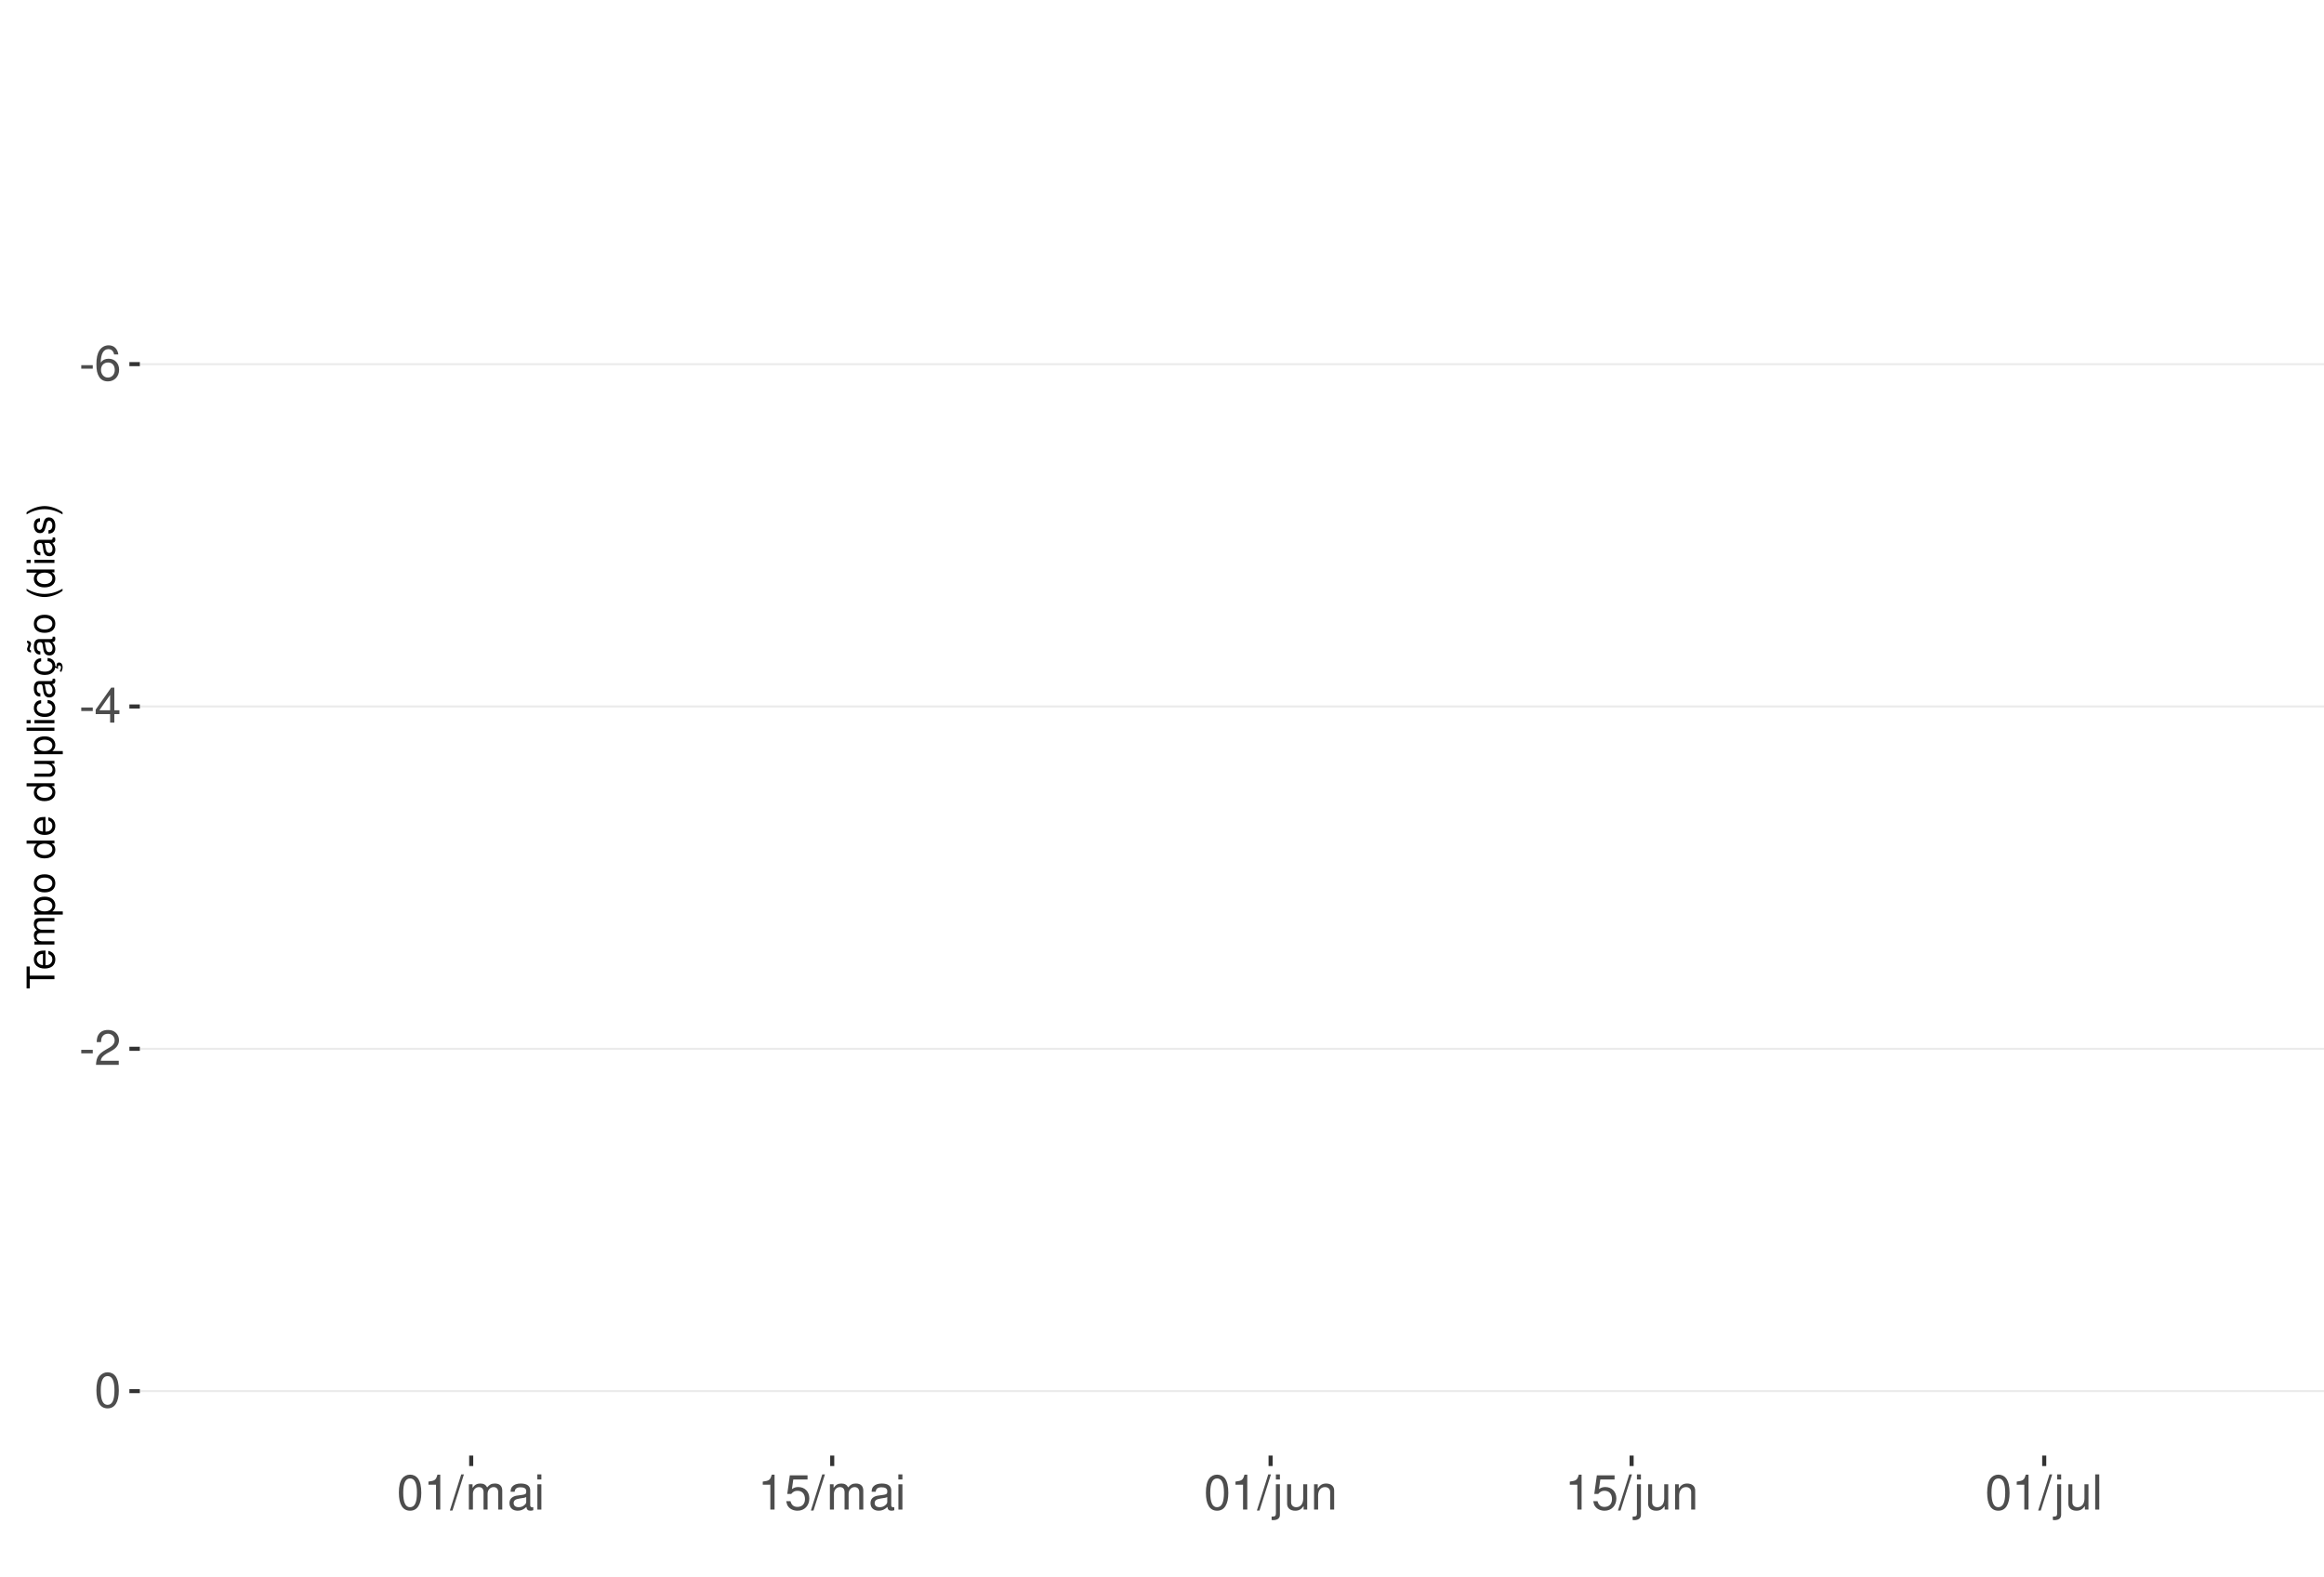
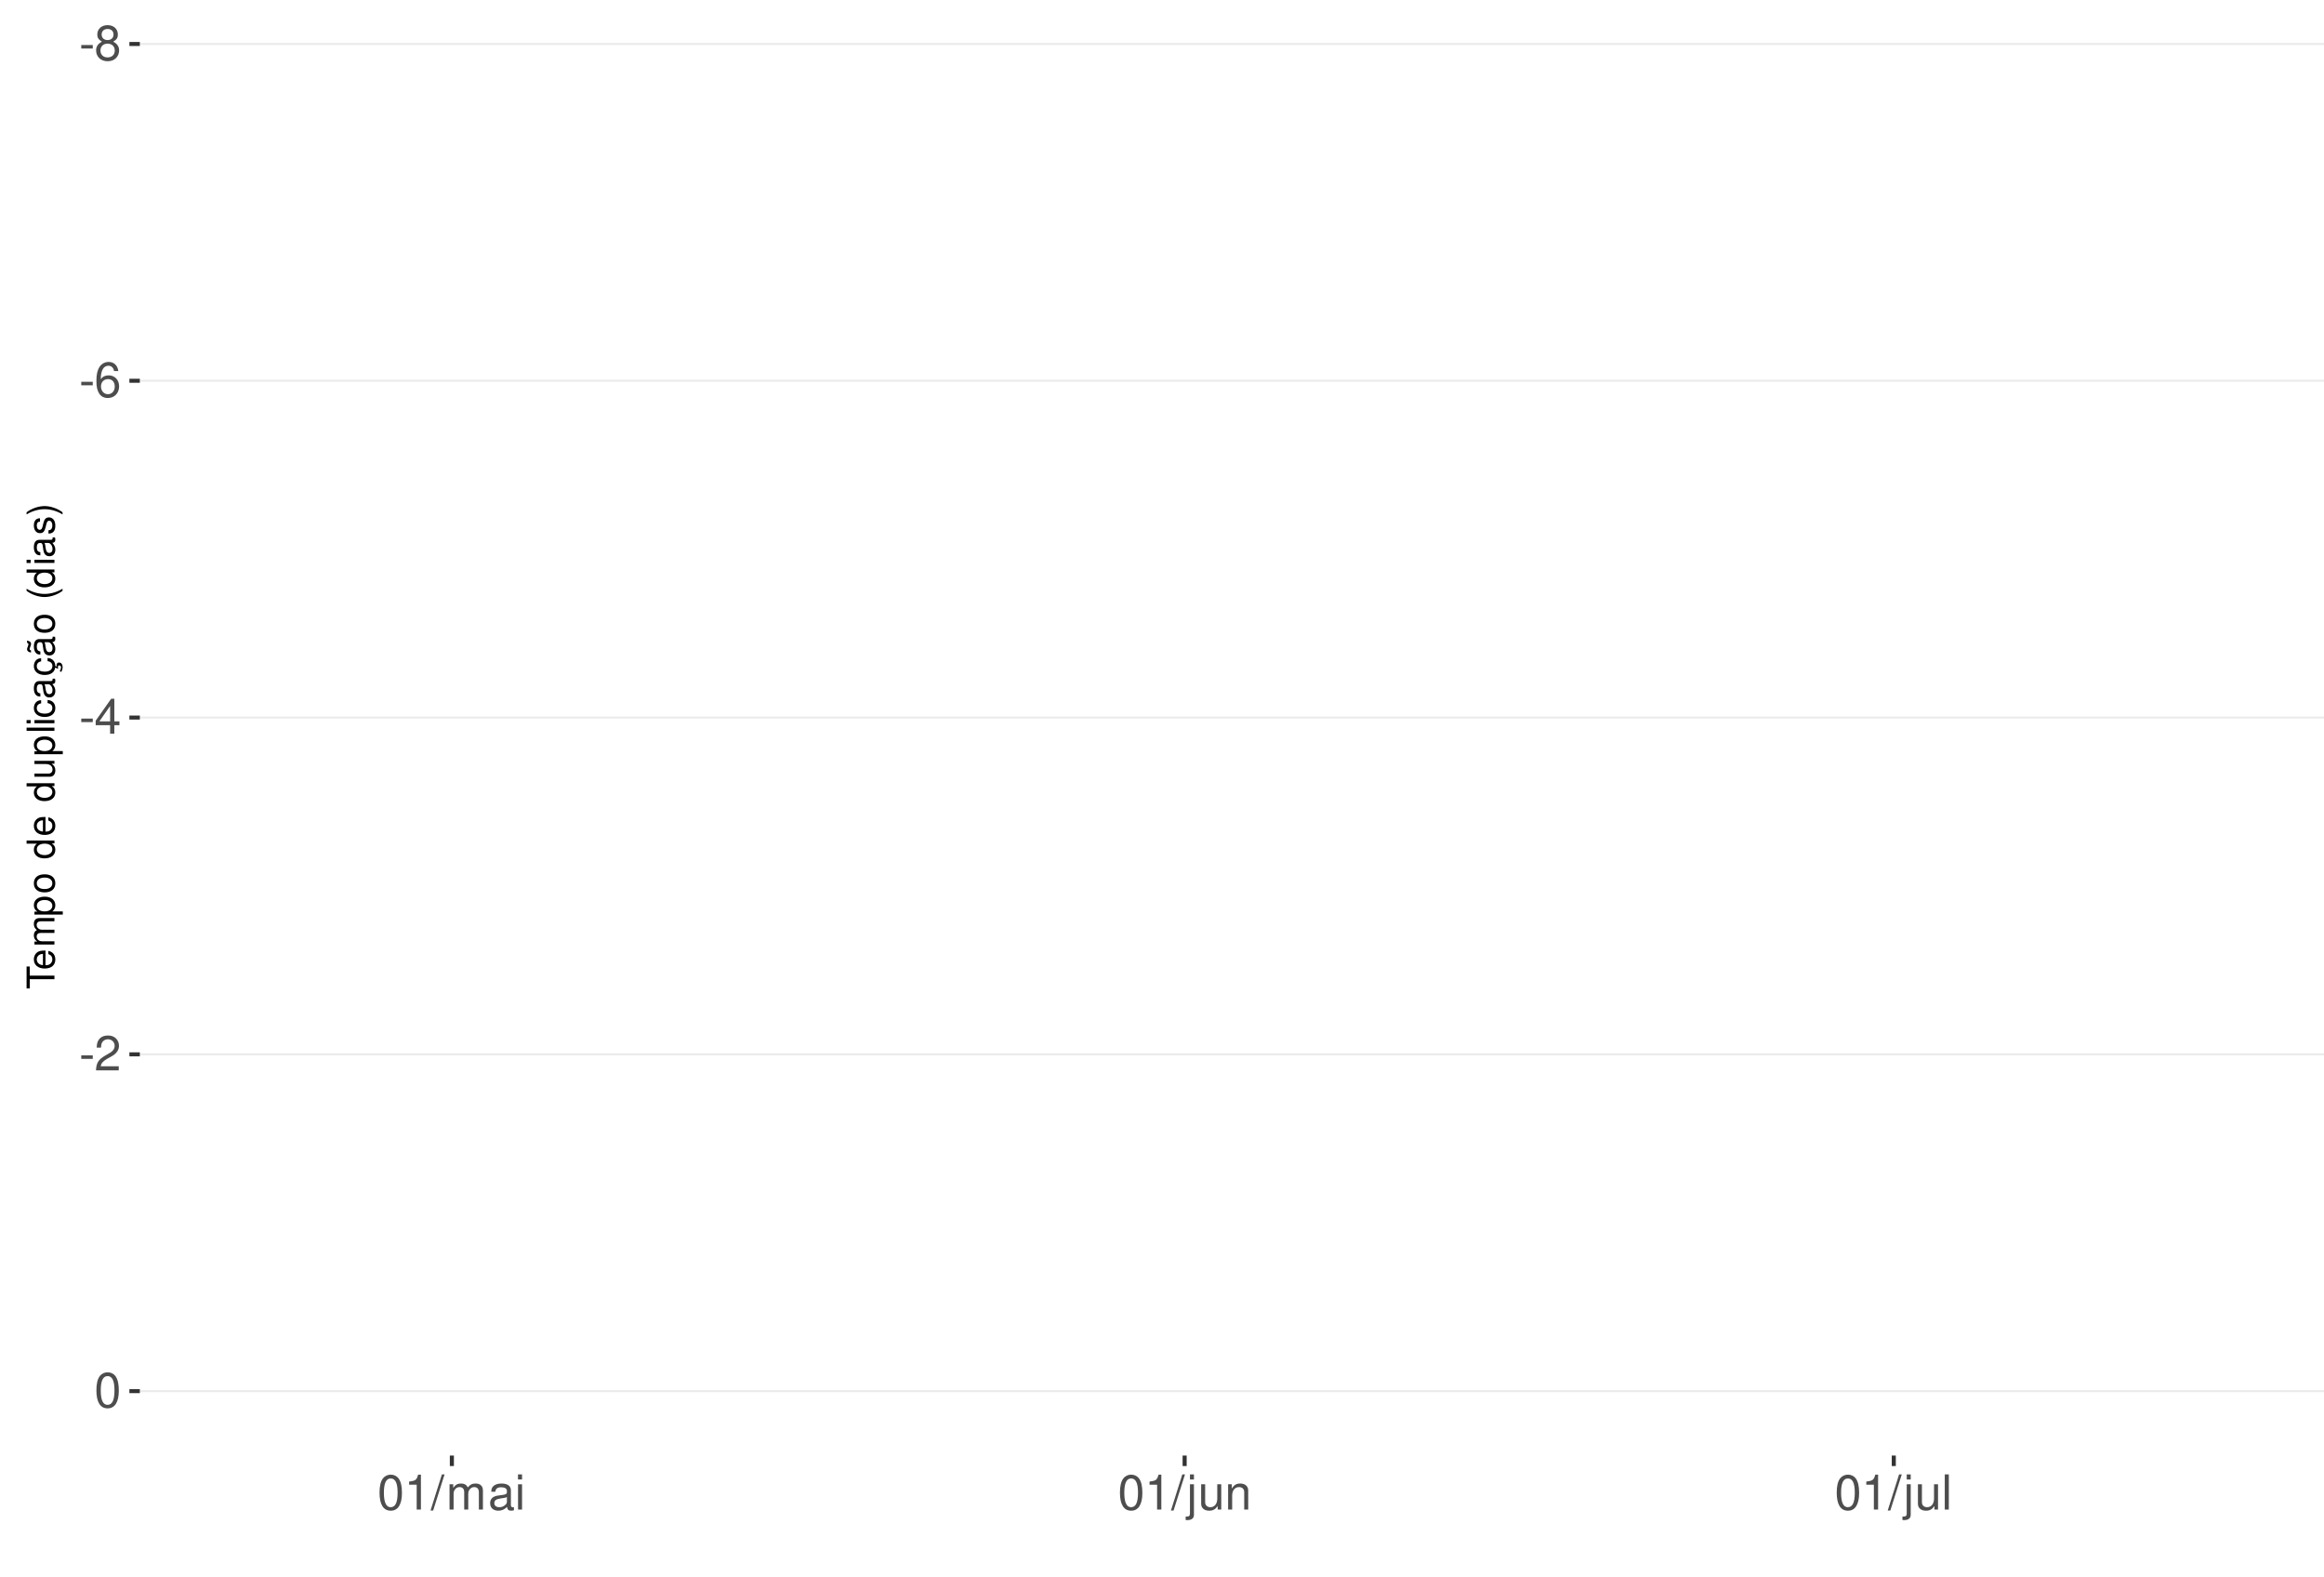
<svg xmlns="http://www.w3.org/2000/svg" xmlns:xlink="http://www.w3.org/1999/xlink" width="609pt" height="413pt" viewBox="0 0 609 413" version="1.1">
  <defs>
    <g>
      <symbol overflow="visible" id="glyph0-0">
        <path style="stroke:none;" d="" />
      </symbol>
      <symbol overflow="visible" id="glyph0-1">
        <path style="stroke:none;" d="M 3.594 -3.953 L 0.578 -3.953 L 0.578 -3.031 L 3.594 -3.031 Z M 3.594 -3.953 " />
      </symbol>
      <symbol overflow="visible" id="glyph0-2">
+         <path style="stroke:none;" d="M 4.953 -4.828 C 5.891 -5.391 6.172 -5.844 6.172 -6.703 C 6.172 -8.156 5.078 -9.156 3.484 -9.156 C 1.891 -9.156 0.781 -8.156 0.781 -6.719 C 0.781 -5.844 1.078 -5.406 2 -4.828 C 0.969 -4.297 0.469 -3.562 0.469 -2.547 C 0.469 -0.875 1.703 0.297 3.484 0.297 C 5.25 0.297 6.5 -0.875 6.5 -2.547 C 6.5 -3.562 5.984 -4.297 4.953 -4.828 Z M 3.484 -8.156 C 4.422 -8.156 5.031 -7.594 5.031 -6.688 C 5.031 -5.828 4.422 -5.25 3.484 -5.25 C 2.531 -5.25 1.922 -5.828 1.922 -6.703 C 1.922 -7.594 2.531 -8.156 3.484 -8.156 Z M 3.484 -4.312 C 4.594 -4.312 5.359 -3.578 5.359 -2.516 C 5.359 -1.422 4.609 -0.703 3.453 -0.703 C 2.359 -0.703 1.609 -1.438 1.609 -2.5 C 1.609 -3.594 2.359 -4.312 3.484 -4.312 Z M 3.484 -4.312 " />
+       </symbol>
+       <symbol overflow="visible" id="glyph0-3">
        <path style="stroke:none;" d="M 6.297 -6.766 C 6.094 -8.266 5.125 -9.156 3.766 -9.156 C 2.766 -9.156 1.891 -8.672 1.359 -7.844 C 0.781 -6.953 0.547 -5.828 0.547 -4.172 C 0.547 -2.625 0.766 -1.656 1.297 -0.844 C 1.781 -0.094 2.562 0.297 3.562 0.297 C 5.266 0.297 6.5 -0.984 6.5 -2.766 C 6.5 -4.453 5.359 -5.641 3.75 -5.641 C 2.859 -5.641 2.172 -5.312 1.688 -4.641 C 1.703 -6.906 2.406 -8.156 3.688 -8.156 C 4.469 -8.156 5.016 -7.656 5.188 -6.766 Z M 3.609 -4.656 C 4.688 -4.656 5.359 -3.891 5.359 -2.688 C 5.359 -1.531 4.594 -0.703 3.562 -0.703 C 2.531 -0.703 1.75 -1.562 1.75 -2.734 C 1.75 -3.875 2.5 -4.656 3.609 -4.656 Z M 3.609 -4.656 " />
      </symbol>
-       <symbol overflow="visible" id="glyph0-3">
+       <symbol overflow="visible" id="glyph0-4">
        <path style="stroke:none;" d="M 4.141 -2.219 L 4.141 0 L 5.25 0 L 5.25 -2.219 L 6.578 -2.219 L 6.578 -3.219 L 5.25 -3.219 L 5.25 -9.156 L 4.422 -9.156 L 0.359 -3.391 L 0.359 -2.219 Z M 4.141 -3.219 L 1.328 -3.219 L 4.141 -7.25 Z M 4.141 -3.219 " />
      </symbol>
-       <symbol overflow="visible" id="glyph0-4">
+       <symbol overflow="visible" id="glyph0-5">
        <path style="stroke:none;" d="M 6.406 -1.094 L 1.688 -1.094 C 1.797 -1.859 2.203 -2.344 3.297 -3.016 L 4.562 -3.719 C 5.828 -4.422 6.469 -5.359 6.469 -6.484 C 6.469 -7.234 6.156 -7.953 5.625 -8.438 C 5.094 -8.922 4.438 -9.156 3.594 -9.156 C 2.453 -9.156 1.609 -8.75 1.109 -7.953 C 0.797 -7.484 0.656 -6.906 0.625 -5.984 L 1.75 -5.984 C 1.781 -6.609 1.859 -6.969 2.016 -7.281 C 2.297 -7.828 2.891 -8.172 3.562 -8.172 C 4.562 -8.172 5.328 -7.438 5.328 -6.453 C 5.328 -5.719 4.906 -5.094 4.109 -4.625 L 2.953 -3.953 C 1.078 -2.875 0.531 -2.016 0.438 -0.016 L 6.406 -0.016 Z M 6.406 -1.094 " />
      </symbol>
-       <symbol overflow="visible" id="glyph0-5">
+       <symbol overflow="visible" id="glyph0-6">
        <path style="stroke:none;" d="M 3.484 -9.156 C 2.641 -9.156 1.891 -8.766 1.422 -8.156 C 0.828 -7.344 0.547 -6.125 0.547 -4.422 C 0.547 -1.344 1.562 0.297 3.484 0.297 C 5.375 0.297 6.422 -1.344 6.422 -4.359 C 6.422 -6.125 6.141 -7.312 5.547 -8.156 C 5.078 -8.781 4.328 -9.156 3.484 -9.156 Z M 3.484 -8.156 C 4.688 -8.156 5.281 -6.938 5.281 -4.453 C 5.281 -1.844 4.703 -0.625 3.453 -0.625 C 2.281 -0.625 1.688 -1.891 1.688 -4.422 C 1.688 -6.938 2.281 -8.156 3.484 -8.156 Z M 3.484 -8.156 " />
      </symbol>
-       <symbol overflow="visible" id="glyph0-6">
+       <symbol overflow="visible" id="glyph0-7">
        <path style="stroke:none;" d="M 3.281 -6.516 L 3.281 0 L 4.391 0 L 4.391 -9.156 L 3.656 -9.156 C 3.266 -7.75 3.016 -7.562 1.297 -7.328 L 1.297 -6.516 Z M 3.281 -6.516 " />
      </symbol>
-       <symbol overflow="visible" id="glyph0-7">
+       <symbol overflow="visible" id="glyph0-8">
        <path style="stroke:none;" d="M 2.891 -9.219 L -0.094 0.25 L 0.594 0.25 L 3.594 -9.219 Z M 2.891 -9.219 " />
      </symbol>
-       <symbol overflow="visible" id="glyph0-8">
+       <symbol overflow="visible" id="glyph0-9">
        <path style="stroke:none;" d="M 0.891 -6.625 L 0.891 0 L 1.953 0 L 1.953 -4.156 C 1.953 -5.125 2.641 -5.891 3.5 -5.891 C 4.297 -5.891 4.734 -5.422 4.734 -4.562 L 4.734 0 L 5.797 0 L 5.797 -4.156 C 5.797 -5.125 6.5 -5.891 7.359 -5.891 C 8.125 -5.891 8.578 -5.406 8.578 -4.562 L 8.578 0 L 9.641 0 L 9.641 -4.969 C 9.641 -6.156 8.953 -6.828 7.719 -6.828 C 6.828 -6.828 6.297 -6.562 5.688 -5.812 C 5.297 -6.516 4.766 -6.828 3.891 -6.828 C 3.016 -6.828 2.422 -6.5 1.859 -5.688 L 1.859 -6.625 Z M 0.891 -6.625 " />
      </symbol>
-       <symbol overflow="visible" id="glyph0-9">
+       <symbol overflow="visible" id="glyph0-10">
        <path style="stroke:none;" d="M 6.766 -0.625 C 6.656 -0.594 6.609 -0.594 6.547 -0.594 C 6.172 -0.594 5.969 -0.781 5.969 -1.109 L 5.969 -5.016 C 5.969 -6.188 5.109 -6.828 3.484 -6.828 C 2.5 -6.828 1.734 -6.547 1.281 -6.047 C 0.969 -5.703 0.844 -5.328 0.828 -4.672 L 1.891 -4.672 C 1.969 -5.484 2.453 -5.844 3.438 -5.844 C 4.406 -5.844 4.922 -5.5 4.922 -4.859 L 4.922 -4.578 C 4.906 -4.125 4.688 -3.969 3.828 -3.844 C 2.328 -3.656 2.094 -3.609 1.703 -3.438 C 0.922 -3.109 0.531 -2.531 0.531 -1.672 C 0.531 -0.469 1.359 0.297 2.703 0.297 C 3.547 0.297 4.219 0 4.969 -0.688 C 5.031 0 5.359 0.297 6.047 0.297 C 6.281 0.297 6.422 0.266 6.766 0.172 Z M 4.922 -2.094 C 4.922 -1.734 4.828 -1.516 4.5 -1.234 C 4.078 -0.828 3.562 -0.625 2.938 -0.625 C 2.109 -0.625 1.625 -1.031 1.625 -1.703 C 1.625 -2.391 2.094 -2.75 3.234 -2.906 C 4.359 -3.062 4.562 -3.109 4.922 -3.281 Z M 4.922 -2.094 " />
      </symbol>
-       <symbol overflow="visible" id="glyph0-10">
+       <symbol overflow="visible" id="glyph0-11">
        <path style="stroke:none;" d="M 1.891 -6.625 L 0.844 -6.625 L 0.844 0 L 1.891 0 Z M 1.891 -9.219 L 0.828 -9.219 L 0.828 -7.891 L 1.891 -7.891 Z M 1.891 -9.219 " />
-       </symbol>
-       <symbol overflow="visible" id="glyph0-11">
-         <path style="stroke:none;" d="M 6.031 -8.969 L 1.391 -8.969 L 0.719 -4.094 L 1.75 -4.094 C 2.266 -4.703 2.703 -4.922 3.406 -4.922 C 4.609 -4.922 5.359 -4.094 5.359 -2.766 C 5.359 -1.484 4.609 -0.703 3.391 -0.703 C 2.422 -0.703 1.828 -1.188 1.562 -2.203 L 0.438 -2.203 C 0.594 -1.469 0.719 -1.109 0.984 -0.781 C 1.5 -0.094 2.406 0.297 3.422 0.297 C 5.234 0.297 6.5 -1.031 6.5 -2.922 C 6.5 -4.703 5.312 -5.906 3.594 -5.906 C 2.969 -5.906 2.453 -5.75 1.938 -5.359 L 2.297 -7.875 L 6.031 -7.875 Z M 6.031 -8.969 " />
      </symbol>
      <symbol overflow="visible" id="glyph0-12">
        <path style="stroke:none;" d="M 0.891 -6.625 L 0.891 0.969 C 0.891 1.625 0.688 1.828 0.031 1.828 C -0.047 1.828 -0.094 1.828 -0.234 1.828 L -0.234 2.719 C -0.094 2.75 -0.031 2.766 0.125 2.766 C 1.312 2.766 1.938 2.297 1.938 1.375 L 1.938 -6.625 Z M 1.938 -9.219 L 0.891 -9.219 L 0.891 -7.891 L 1.938 -7.891 Z M 1.938 -9.219 " />
      </symbol>
      <symbol overflow="visible" id="glyph0-13">
        <path style="stroke:none;" d="M 6.094 0 L 6.094 -6.625 L 5.047 -6.625 L 5.047 -2.875 C 5.047 -1.516 4.344 -0.625 3.234 -0.625 C 2.406 -0.625 1.875 -1.141 1.875 -1.938 L 1.875 -6.625 L 0.828 -6.625 L 0.828 -1.516 C 0.828 -0.422 1.641 0.297 2.938 0.297 C 3.906 0.297 4.531 -0.047 5.156 -0.922 L 5.156 0 Z M 6.094 0 " />
      </symbol>
      <symbol overflow="visible" id="glyph0-14">
        <path style="stroke:none;" d="M 0.891 -6.625 L 0.891 0 L 1.953 0 L 1.953 -3.656 C 1.953 -5.016 2.656 -5.891 3.75 -5.891 C 4.578 -5.891 5.109 -5.391 5.109 -4.594 L 5.109 0 L 6.156 0 L 6.156 -5.016 C 6.156 -6.109 5.344 -6.828 4.062 -6.828 C 3.078 -6.828 2.438 -6.438 1.859 -5.516 L 1.859 -6.625 Z M 0.891 -6.625 " />
      </symbol>
      <symbol overflow="visible" id="glyph0-15">
        <path style="stroke:none;" d="M 1.922 -9.219 L 0.859 -9.219 L 0.859 0 L 1.922 0 Z M 1.922 -9.219 " />
      </symbol>
      <symbol overflow="visible" id="glyph1-0">
        <path style="stroke:none;" d="" />
      </symbol>
      <symbol overflow="visible" id="glyph1-1">
        <path style="stroke:none;" d="M -6.469 -3.547 L -6.469 -5.938 L -7.297 -5.938 L -7.297 -0.203 L -6.469 -0.203 L -6.469 -2.609 L 0 -2.609 L 0 -3.547 Z M -6.469 -3.547 " />
      </symbol>
      <symbol overflow="visible" id="glyph1-2">
        <path style="stroke:none;" d="M -2.344 -5.125 C -3.141 -5.125 -3.625 -5.062 -4.016 -4.922 C -4.875 -4.578 -5.391 -3.781 -5.391 -2.797 C -5.391 -1.344 -4.281 -0.406 -2.547 -0.406 C -0.812 -0.406 0.234 -1.297 0.234 -2.781 C 0.234 -3.984 -0.453 -4.812 -1.594 -5.016 L -1.594 -4.188 C -0.906 -3.953 -0.547 -3.484 -0.547 -2.812 C -0.547 -2.281 -0.781 -1.828 -1.219 -1.547 C -1.516 -1.344 -1.812 -1.281 -2.344 -1.266 Z M -3.016 -1.297 C -3.984 -1.359 -4.625 -1.953 -4.625 -2.797 C -4.625 -3.641 -3.953 -4.234 -3.016 -4.234 Z M -3.016 -1.297 " />
      </symbol>
      <symbol overflow="visible" id="glyph1-3">
        <path style="stroke:none;" d="M -5.234 -0.703 L 0 -0.703 L 0 -1.547 L -3.297 -1.547 C -4.047 -1.547 -4.656 -2.094 -4.656 -2.766 C -4.656 -3.391 -4.281 -3.734 -3.609 -3.734 L 0 -3.734 L 0 -4.578 L -3.297 -4.578 C -4.047 -4.578 -4.656 -5.125 -4.656 -5.812 C -4.656 -6.422 -4.266 -6.781 -3.609 -6.781 L 0 -6.781 L 0 -7.625 L -3.938 -7.625 C -4.875 -7.625 -5.391 -7.078 -5.391 -6.094 C -5.391 -5.406 -5.188 -4.984 -4.594 -4.484 C -5.156 -4.188 -5.391 -3.766 -5.391 -3.078 C -5.391 -2.375 -5.125 -1.906 -4.5 -1.469 L -5.234 -1.469 Z M -5.234 -0.703 " />
      </symbol>
      <symbol overflow="visible" id="glyph1-4">
        <path style="stroke:none;" d="M 2.188 -0.547 L 2.188 -1.375 L -0.547 -1.375 C -0.016 -1.812 0.234 -2.312 0.234 -2.984 C 0.234 -4.344 -0.859 -5.234 -2.531 -5.234 C -4.297 -5.234 -5.391 -4.375 -5.391 -2.984 C -5.391 -2.266 -5.062 -1.703 -4.453 -1.312 L -5.234 -1.312 L -5.234 -0.547 Z M -4.609 -2.844 C -4.609 -3.766 -3.797 -4.359 -2.547 -4.359 C -1.359 -4.359 -0.547 -3.75 -0.547 -2.844 C -0.547 -1.953 -1.344 -1.375 -2.578 -1.375 C -3.812 -1.375 -4.609 -1.953 -4.609 -2.844 Z M -4.609 -2.844 " />
      </symbol>
      <symbol overflow="visible" id="glyph1-5">
        <path style="stroke:none;" d="M -5.391 -2.719 C -5.391 -1.234 -4.344 -0.359 -2.578 -0.359 C -0.812 -0.359 0.234 -1.234 0.234 -2.734 C 0.234 -4.203 -0.812 -5.094 -2.547 -5.094 C -4.359 -5.094 -5.391 -4.234 -5.391 -2.719 Z M -4.625 -2.734 C -4.625 -3.672 -3.844 -4.234 -2.547 -4.234 C -1.312 -4.234 -0.547 -3.656 -0.547 -2.734 C -0.547 -1.797 -1.312 -1.234 -2.578 -1.234 C -3.844 -1.234 -4.625 -1.797 -4.625 -2.734 Z M -4.625 -2.734 " />
      </symbol>
      <symbol overflow="visible" id="glyph1-6">
        <path style="stroke:none;" d="" />
      </symbol>
      <symbol overflow="visible" id="glyph1-7">
        <path style="stroke:none;" d="M -7.297 -4.953 L -7.297 -4.125 L -4.578 -4.125 C -5.109 -3.766 -5.391 -3.203 -5.391 -2.516 C -5.391 -1.156 -4.297 -0.266 -2.625 -0.266 C -0.859 -0.266 0.234 -1.125 0.234 -2.547 C 0.234 -3.266 -0.047 -3.766 -0.688 -4.203 L 0 -4.203 L 0 -4.953 Z M -4.609 -2.656 C -4.609 -3.547 -3.812 -4.125 -2.562 -4.125 C -1.344 -4.125 -0.547 -3.547 -0.547 -2.656 C -0.547 -1.734 -1.359 -1.125 -2.578 -1.125 C -3.797 -1.125 -4.609 -1.734 -4.609 -2.656 Z M -4.609 -2.656 " />
      </symbol>
      <symbol overflow="visible" id="glyph1-8">
        <path style="stroke:none;" d="M 0 -4.812 L -5.234 -4.812 L -5.234 -3.984 L -2.266 -3.984 C -1.203 -3.984 -0.5 -3.438 -0.5 -2.562 C -0.5 -1.906 -0.906 -1.484 -1.531 -1.484 L -5.234 -1.484 L -5.234 -0.656 L -1.203 -0.656 C -0.328 -0.656 0.234 -1.297 0.234 -2.312 C 0.234 -3.094 -0.047 -3.578 -0.734 -4.062 L 0 -4.062 Z M 0 -4.812 " />
      </symbol>
      <symbol overflow="visible" id="glyph1-9">
        <path style="stroke:none;" d="M -7.297 -1.516 L -7.297 -0.688 L 0 -0.688 L 0 -1.516 Z M -7.297 -1.516 " />
      </symbol>
      <symbol overflow="visible" id="glyph1-10">
        <path style="stroke:none;" d="M -5.234 -1.5 L -5.234 -0.672 L 0 -0.672 L 0 -1.5 Z M -7.297 -1.5 L -7.297 -0.656 L -6.234 -0.656 L -6.234 -1.5 Z M -7.297 -1.5 " />
      </symbol>
      <symbol overflow="visible" id="glyph1-11">
        <path style="stroke:none;" d="M -3.484 -4.703 C -3.984 -4.672 -4.312 -4.562 -4.609 -4.359 C -5.094 -4 -5.391 -3.375 -5.391 -2.641 C -5.391 -1.219 -4.266 -0.312 -2.531 -0.312 C -0.844 -0.312 0.234 -1.203 0.234 -2.625 C 0.234 -3.875 -0.516 -4.672 -1.797 -4.766 L -1.797 -3.938 C -0.953 -3.797 -0.547 -3.359 -0.547 -2.656 C -0.547 -1.734 -1.297 -1.188 -2.531 -1.188 C -3.844 -1.188 -4.625 -1.719 -4.625 -2.625 C -4.625 -3.328 -4.203 -3.766 -3.484 -3.875 Z M -3.484 -4.703 " />
      </symbol>
      <symbol overflow="visible" id="glyph1-12">
        <path style="stroke:none;" d="M -0.484 -5.344 C -0.469 -5.266 -0.469 -5.219 -0.469 -5.172 C -0.469 -4.875 -0.625 -4.719 -0.875 -4.719 L -3.953 -4.719 C -4.891 -4.719 -5.391 -4.047 -5.391 -2.75 C -5.391 -1.984 -5.172 -1.375 -4.781 -1.016 C -4.516 -0.766 -4.203 -0.672 -3.688 -0.656 L -3.688 -1.484 C -4.328 -1.562 -4.625 -1.938 -4.625 -2.719 C -4.625 -3.484 -4.344 -3.891 -3.844 -3.891 L -3.625 -3.891 C -3.266 -3.875 -3.125 -3.703 -3.047 -3.016 C -2.891 -1.844 -2.844 -1.656 -2.719 -1.344 C -2.453 -0.734 -2 -0.422 -1.312 -0.422 C -0.375 -0.422 0.234 -1.078 0.234 -2.141 C 0.234 -2.797 0 -3.328 -0.547 -3.922 C 0 -3.984 0.234 -4.234 0.234 -4.781 C 0.234 -4.953 0.203 -5.062 0.141 -5.344 Z M -1.656 -3.891 C -1.375 -3.891 -1.203 -3.812 -0.969 -3.562 C -0.656 -3.219 -0.5 -2.812 -0.5 -2.312 C -0.5 -1.672 -0.812 -1.297 -1.344 -1.297 C -1.891 -1.297 -2.172 -1.656 -2.297 -2.547 C -2.422 -3.438 -2.453 -3.609 -2.594 -3.891 Z M -1.656 -3.891 " />
      </symbol>
      <symbol overflow="visible" id="glyph1-13">
        <path style="stroke:none;" d="M 0.234 -2.641 C 0.234 -3.875 -0.547 -4.703 -1.797 -4.766 L -1.797 -3.938 C -0.953 -3.797 -0.531 -3.359 -0.531 -2.656 C -0.531 -1.734 -1.281 -1.188 -2.516 -1.188 C -3.844 -1.188 -4.625 -1.719 -4.625 -2.625 C -4.625 -3.328 -4.203 -3.766 -3.484 -3.875 L -3.484 -4.703 C -3.984 -4.672 -4.312 -4.562 -4.609 -4.359 C -5.094 -4 -5.391 -3.375 -5.391 -2.641 C -5.391 -1.219 -4.266 -0.312 -2.531 -0.312 C -1.469 -0.312 -0.625 -0.672 -0.156 -1.312 C 0.047 -1.594 0.125 -1.812 0.203 -2.25 L 0.922 -1.938 L 0.984 -2.062 C 0.938 -2.188 0.906 -2.25 0.906 -2.375 C 0.906 -2.656 1.047 -2.828 1.281 -2.828 C 1.547 -2.828 1.734 -2.594 1.734 -2.297 C 1.734 -2.031 1.672 -1.844 1.438 -1.406 L 1.406 -1.312 L 1.812 -1.094 C 2.078 -1.75 2.141 -1.953 2.141 -2.344 C 2.141 -3.109 1.781 -3.578 1.203 -3.578 C 0.781 -3.578 0.547 -3.297 0.547 -2.797 C 0.547 -2.703 0.547 -2.641 0.562 -2.516 Z M 0.234 -2.641 " />
      </symbol>
      <symbol overflow="visible" id="glyph1-14">
        <path style="stroke:none;" d="M -0.484 -5.344 C -0.469 -5.266 -0.469 -5.219 -0.469 -5.172 C -0.469 -4.875 -0.625 -4.719 -0.875 -4.719 L -3.953 -4.719 C -4.891 -4.719 -5.391 -4.047 -5.391 -2.75 C -5.391 -1.984 -5.172 -1.375 -4.781 -1.016 C -4.516 -0.766 -4.203 -0.672 -3.688 -0.656 L -3.688 -1.484 C -4.328 -1.562 -4.625 -1.938 -4.625 -2.719 C -4.625 -3.484 -4.344 -3.891 -3.844 -3.891 L -3.625 -3.891 C -3.266 -3.875 -3.125 -3.703 -3.047 -3.016 C -2.891 -1.844 -2.844 -1.656 -2.719 -1.344 C -2.453 -0.734 -2 -0.422 -1.312 -0.422 C -0.375 -0.422 0.234 -1.078 0.234 -2.141 C 0.234 -2.797 0 -3.328 -0.547 -3.922 C 0 -3.984 0.234 -4.234 0.234 -4.781 C 0.234 -4.953 0.203 -5.062 0.141 -5.344 Z M -1.656 -3.891 C -1.375 -3.891 -1.203 -3.812 -0.969 -3.562 C -0.656 -3.219 -0.5 -2.812 -0.5 -2.312 C -0.5 -1.672 -0.812 -1.297 -1.344 -1.297 C -1.891 -1.297 -2.172 -1.656 -2.297 -2.547 C -2.422 -3.438 -2.453 -3.609 -2.594 -3.891 Z M -7.172 -3.75 C -6.922 -3.672 -6.812 -3.547 -6.812 -3.375 C -6.812 -3.25 -6.875 -2.984 -6.984 -2.734 C -7.156 -2.312 -7.172 -2.25 -7.172 -2.047 C -7.172 -1.594 -6.797 -1.297 -6.141 -1.188 L -6.141 -1.766 C -6.375 -1.812 -6.5 -1.938 -6.5 -2.094 C -6.5 -2.203 -6.469 -2.344 -6.375 -2.578 C -6.156 -3.156 -6.125 -3.234 -6.125 -3.438 C -6.125 -3.922 -6.484 -4.219 -7.172 -4.312 Z M -7.172 -3.75 " />
      </symbol>
      <symbol overflow="visible" id="glyph1-15">
        <path style="stroke:none;" d="M -7.297 -2.359 C -5.984 -1.359 -4.156 -0.734 -2.594 -0.734 C -1.016 -0.734 0.812 -1.359 2.125 -2.359 L 2.125 -2.906 C 0.688 -2.031 -0.984 -1.547 -2.594 -1.547 C -4.188 -1.547 -5.875 -2.031 -7.297 -2.906 Z M -7.297 -2.359 " />
      </symbol>
      <symbol overflow="visible" id="glyph1-16">
        <path style="stroke:none;" d="M -3.781 -4.375 C -4.812 -4.375 -5.391 -3.688 -5.391 -2.484 C -5.391 -1.266 -4.766 -0.469 -3.797 -0.469 C -2.969 -0.469 -2.578 -0.891 -2.281 -2.125 L -2.094 -2.906 C -1.953 -3.484 -1.734 -3.719 -1.375 -3.719 C -0.875 -3.719 -0.547 -3.234 -0.547 -2.5 C -0.547 -2.047 -0.672 -1.672 -0.891 -1.453 C -1.047 -1.328 -1.188 -1.266 -1.562 -1.219 L -1.562 -0.344 C -0.344 -0.375 0.234 -1.062 0.234 -2.438 C 0.234 -3.75 -0.422 -4.594 -1.438 -4.594 C -2.203 -4.594 -2.641 -4.156 -2.891 -3.109 L -3.078 -2.312 C -3.234 -1.625 -3.453 -1.344 -3.828 -1.344 C -4.312 -1.344 -4.625 -1.766 -4.625 -2.453 C -4.625 -3.125 -4.328 -3.484 -3.781 -3.5 Z M -3.781 -4.375 " />
      </symbol>
      <symbol overflow="visible" id="glyph1-17">
        <path style="stroke:none;" d="M 2.125 -0.938 C 0.812 -1.938 -1.016 -2.562 -2.578 -2.562 C -4.156 -2.562 -5.984 -1.938 -7.297 -0.938 L -7.297 -0.375 C -5.859 -1.266 -4.188 -1.75 -2.578 -1.75 C -0.984 -1.75 0.703 -1.266 2.125 -0.375 Z M 2.125 -0.938 " />
      </symbol>
    </g>
    <clipPath id="clip1">
      <path d="M 36.645 9.961 L 609 9.961 L 609 381.328 L 36.645 381.328 Z M 36.645 9.961 " />
    </clipPath>
    <clipPath id="clip2">
-       <path d="M 36.645 95 L 609 95 L 609 96 L 36.645 96 Z M 36.645 95 " />
+       <path d="M 36.645 11 L 609 11 L 609 12 L 36.645 12 Z M 36.645 11 " />
    </clipPath>
    <clipPath id="clip3">
-       <path d="M 36.645 184 L 609 184 L 609 186 L 36.645 186 Z M 36.645 184 " />
+       <path d="M 36.645 99 L 609 99 L 609 101 L 36.645 101 Z M 36.645 99 " />
    </clipPath>
    <clipPath id="clip4">
-       <path d="M 36.645 274 L 609 274 L 609 276 L 36.645 276 Z M 36.645 274 " />
+       <path d="M 36.645 187 L 609 187 L 609 189 L 36.645 189 Z M 36.645 187 " />
    </clipPath>
    <clipPath id="clip5">
+       <path d="M 36.645 275 L 609 275 L 609 277 L 36.645 277 Z M 36.645 275 " />
+     </clipPath>
+     <clipPath id="clip6">
      <path d="M 36.645 364 L 609 364 L 609 365 L 36.645 365 Z M 36.645 364 " />
    </clipPath>
  </defs>
  <g id="surface271">
    <rect x="0" y="0" width="609" height="413" style="fill:rgb(100%,100%,100%);fill-opacity:1;stroke:none;" />
    <rect x="0" y="0" width="609" height="413" style="fill:rgb(100%,100%,100%);fill-opacity:1;stroke:none;" />
    <path style="fill:none;stroke-width:1.067;stroke-linecap:round;stroke-linejoin:round;stroke:rgb(100%,100%,100%);stroke-opacity:1;stroke-miterlimit:10;" d="M 0 413 L 609 413 L 609 0 L 0 0 Z M 0 413 " />
    <g clip-path="url(#clip1)" clip-rule="nonzero">
      <path style=" stroke:none;fill-rule:nonzero;fill:rgb(100%,100%,100%);fill-opacity:1;" d="M 36.645 381.328 L 609 381.328 L 609 9.961 L 36.645 9.961 Z M 36.645 381.328 " />
    </g>
    <g clip-path="url(#clip2)" clip-rule="nonzero">
-       <path style="fill:none;stroke-width:0.533;stroke-linecap:butt;stroke-linejoin:round;stroke:rgb(92.157%,92.157%,92.157%);stroke-opacity:1;stroke-miterlimit:10;" d="M 36.645 95.398 L 609 95.398 " />
+       <path style="fill:none;stroke-width:0.533;stroke-linecap:butt;stroke-linejoin:round;stroke:rgb(92.157%,92.157%,92.157%);stroke-opacity:1;stroke-miterlimit:10;" d="M 36.645 11.523 L 609 11.523 " />
    </g>
    <g clip-path="url(#clip3)" clip-rule="nonzero">
-       <path style="fill:none;stroke-width:0.533;stroke-linecap:butt;stroke-linejoin:round;stroke:rgb(92.157%,92.157%,92.157%);stroke-opacity:1;stroke-miterlimit:10;" d="M 36.645 185.082 L 609 185.082 " />
+       <path style="fill:none;stroke-width:0.533;stroke-linecap:butt;stroke-linejoin:round;stroke:rgb(92.157%,92.157%,92.157%);stroke-opacity:1;stroke-miterlimit:10;" d="M 36.645 99.754 L 609 99.754 " />
    </g>
    <g clip-path="url(#clip4)" clip-rule="nonzero">
-       <path style="fill:none;stroke-width:0.533;stroke-linecap:butt;stroke-linejoin:round;stroke:rgb(92.157%,92.157%,92.157%);stroke-opacity:1;stroke-miterlimit:10;" d="M 36.645 274.766 L 609 274.766 " />
+       <path style="fill:none;stroke-width:0.533;stroke-linecap:butt;stroke-linejoin:round;stroke:rgb(92.157%,92.157%,92.157%);stroke-opacity:1;stroke-miterlimit:10;" d="M 36.645 187.984 L 609 187.984 " />
    </g>
    <g clip-path="url(#clip5)" clip-rule="nonzero">
+       <path style="fill:none;stroke-width:0.533;stroke-linecap:butt;stroke-linejoin:round;stroke:rgb(92.157%,92.157%,92.157%);stroke-opacity:1;stroke-miterlimit:10;" d="M 36.645 276.219 L 609 276.219 " />
+     </g>
+     <g clip-path="url(#clip6)" clip-rule="nonzero">
      <path style="fill:none;stroke-width:0.533;stroke-linecap:butt;stroke-linejoin:round;stroke:rgb(92.157%,92.157%,92.157%);stroke-opacity:1;stroke-miterlimit:10;" d="M 36.645 364.449 L 609 364.449 " />
    </g>
    <g style="fill:rgb(30.196%,30.196%,30.196%);fill-opacity:1;">
-       <use xlink:href="#glyph0-1" x="20.715" y="99.62" />
-       <use xlink:href="#glyph0-2" x="24.715" y="99.62" />
-     </g>
-     <g style="fill:rgb(30.196%,30.196%,30.196%);fill-opacity:1;">
-       <use xlink:href="#glyph0-1" x="20.715" y="189.304" />
-       <use xlink:href="#glyph0-3" x="24.715" y="189.304" />
-     </g>
-     <g style="fill:rgb(30.196%,30.196%,30.196%);fill-opacity:1;">
-       <use xlink:href="#glyph0-1" x="20.715" y="278.987" />
-       <use xlink:href="#glyph0-4" x="24.715" y="278.987" />
-     </g>
-     <g style="fill:rgb(30.196%,30.196%,30.196%);fill-opacity:1;">
-       <use xlink:href="#glyph0-5" x="24.715" y="368.671" />
-     </g>
-     <path style="fill:none;stroke-width:1.067;stroke-linecap:butt;stroke-linejoin:round;stroke:rgb(20%,20%,20%);stroke-opacity:1;stroke-miterlimit:10;" d="M 33.906 95.398 L 36.645 95.398 " />
-     <path style="fill:none;stroke-width:1.067;stroke-linecap:butt;stroke-linejoin:round;stroke:rgb(20%,20%,20%);stroke-opacity:1;stroke-miterlimit:10;" d="M 33.906 185.082 L 36.645 185.082 " />
-     <path style="fill:none;stroke-width:1.067;stroke-linecap:butt;stroke-linejoin:round;stroke:rgb(20%,20%,20%);stroke-opacity:1;stroke-miterlimit:10;" d="M 33.906 274.766 L 36.645 274.766 " />
+       <use xlink:href="#glyph0-1" x="20.715" y="15.745" />
+       <use xlink:href="#glyph0-2" x="24.715" y="15.745" />
+     </g>
+     <g style="fill:rgb(30.196%,30.196%,30.196%);fill-opacity:1;">
+       <use xlink:href="#glyph0-1" x="20.715" y="103.976" />
+       <use xlink:href="#glyph0-3" x="24.715" y="103.976" />
+     </g>
+     <g style="fill:rgb(30.196%,30.196%,30.196%);fill-opacity:1;">
+       <use xlink:href="#glyph0-1" x="20.715" y="192.206" />
+       <use xlink:href="#glyph0-4" x="24.715" y="192.206" />
+     </g>
+     <g style="fill:rgb(30.196%,30.196%,30.196%);fill-opacity:1;">
+       <use xlink:href="#glyph0-1" x="20.715" y="280.44" />
+       <use xlink:href="#glyph0-5" x="24.715" y="280.44" />
+     </g>
+     <g style="fill:rgb(30.196%,30.196%,30.196%);fill-opacity:1;">
+       <use xlink:href="#glyph0-6" x="24.715" y="368.671" />
+     </g>
+     <path style="fill:none;stroke-width:1.067;stroke-linecap:butt;stroke-linejoin:round;stroke:rgb(20%,20%,20%);stroke-opacity:1;stroke-miterlimit:10;" d="M 33.906 11.523 L 36.645 11.523 " />
+     <path style="fill:none;stroke-width:1.067;stroke-linecap:butt;stroke-linejoin:round;stroke:rgb(20%,20%,20%);stroke-opacity:1;stroke-miterlimit:10;" d="M 33.906 99.754 L 36.645 99.754 " />
+     <path style="fill:none;stroke-width:1.067;stroke-linecap:butt;stroke-linejoin:round;stroke:rgb(20%,20%,20%);stroke-opacity:1;stroke-miterlimit:10;" d="M 33.906 187.984 L 36.645 187.984 " />
+     <path style="fill:none;stroke-width:1.067;stroke-linecap:butt;stroke-linejoin:round;stroke:rgb(20%,20%,20%);stroke-opacity:1;stroke-miterlimit:10;" d="M 33.906 276.219 L 36.645 276.219 " />
    <path style="fill:none;stroke-width:1.067;stroke-linecap:butt;stroke-linejoin:round;stroke:rgb(20%,20%,20%);stroke-opacity:1;stroke-miterlimit:10;" d="M 33.906 364.449 L 36.645 364.449 " />
-     <path style="fill:none;stroke-width:1.067;stroke-linecap:butt;stroke-linejoin:round;stroke:rgb(20%,20%,20%);stroke-opacity:1;stroke-miterlimit:10;" d="M 123.477 384.07 L 123.477 381.328 " />
-     <path style="fill:none;stroke-width:1.067;stroke-linecap:butt;stroke-linejoin:round;stroke:rgb(20%,20%,20%);stroke-opacity:1;stroke-miterlimit:10;" d="M 218.082 384.07 L 218.082 381.328 " />
-     <path style="fill:none;stroke-width:1.067;stroke-linecap:butt;stroke-linejoin:round;stroke:rgb(20%,20%,20%);stroke-opacity:1;stroke-miterlimit:10;" d="M 332.957 384.07 L 332.957 381.328 " />
-     <path style="fill:none;stroke-width:1.067;stroke-linecap:butt;stroke-linejoin:round;stroke:rgb(20%,20%,20%);stroke-opacity:1;stroke-miterlimit:10;" d="M 427.562 384.07 L 427.562 381.328 " />
-     <path style="fill:none;stroke-width:1.067;stroke-linecap:butt;stroke-linejoin:round;stroke:rgb(20%,20%,20%);stroke-opacity:1;stroke-miterlimit:10;" d="M 535.684 384.07 L 535.684 381.328 " />
-     <g style="fill:rgb(30.196%,30.196%,30.196%);fill-opacity:1;">
-       <use xlink:href="#glyph0-5" x="103.977" y="395.483" />
-       <use xlink:href="#glyph0-6" x="110.977" y="395.483" />
-       <use xlink:href="#glyph0-7" x="117.977" y="395.483" />
-       <use xlink:href="#glyph0-8" x="121.977" y="395.483" />
-       <use xlink:href="#glyph0-9" x="132.977" y="395.483" />
-       <use xlink:href="#glyph0-10" x="139.977" y="395.483" />
-     </g>
-     <g style="fill:rgb(30.196%,30.196%,30.196%);fill-opacity:1;">
-       <use xlink:href="#glyph0-6" x="198.582" y="395.483" />
-       <use xlink:href="#glyph0-11" x="205.582" y="395.483" />
-       <use xlink:href="#glyph0-7" x="212.582" y="395.483" />
-       <use xlink:href="#glyph0-8" x="216.582" y="395.483" />
-       <use xlink:href="#glyph0-9" x="227.582" y="395.483" />
-       <use xlink:href="#glyph0-10" x="234.582" y="395.483" />
-     </g>
-     <g style="fill:rgb(30.196%,30.196%,30.196%);fill-opacity:1;">
-       <use xlink:href="#glyph0-5" x="315.457" y="395.483" />
-       <use xlink:href="#glyph0-6" x="322.457" y="395.483" />
-       <use xlink:href="#glyph0-7" x="329.457" y="395.483" />
-       <use xlink:href="#glyph0-12" x="333.457" y="395.483" />
-       <use xlink:href="#glyph0-13" x="336.457" y="395.483" />
-       <use xlink:href="#glyph0-14" x="343.457" y="395.483" />
-     </g>
-     <g style="fill:rgb(30.196%,30.196%,30.196%);fill-opacity:1;">
-       <use xlink:href="#glyph0-6" x="410.062" y="395.483" />
-       <use xlink:href="#glyph0-11" x="417.062" y="395.483" />
-       <use xlink:href="#glyph0-7" x="424.062" y="395.483" />
-       <use xlink:href="#glyph0-12" x="428.062" y="395.483" />
-       <use xlink:href="#glyph0-13" x="431.062" y="395.483" />
-       <use xlink:href="#glyph0-14" x="438.062" y="395.483" />
-     </g>
-     <g style="fill:rgb(30.196%,30.196%,30.196%);fill-opacity:1;">
-       <use xlink:href="#glyph0-5" x="520.184" y="395.483" />
-       <use xlink:href="#glyph0-6" x="527.184" y="395.483" />
-       <use xlink:href="#glyph0-7" x="534.184" y="395.483" />
-       <use xlink:href="#glyph0-12" x="538.184" y="395.483" />
-       <use xlink:href="#glyph0-13" x="541.184" y="395.483" />
-       <use xlink:href="#glyph0-15" x="548.184" y="395.483" />
+     <path style="fill:none;stroke-width:1.067;stroke-linecap:butt;stroke-linejoin:round;stroke:rgb(20%,20%,20%);stroke-opacity:1;stroke-miterlimit:10;" d="M 118.41 384.07 L 118.41 381.328 " />
+     <path style="fill:none;stroke-width:1.067;stroke-linecap:butt;stroke-linejoin:round;stroke:rgb(20%,20%,20%);stroke-opacity:1;stroke-miterlimit:10;" d="M 310.434 384.07 L 310.434 381.328 " />
+     <path style="fill:none;stroke-width:1.067;stroke-linecap:butt;stroke-linejoin:round;stroke:rgb(20%,20%,20%);stroke-opacity:1;stroke-miterlimit:10;" d="M 496.262 384.07 L 496.262 381.328 " />
+     <g style="fill:rgb(30.196%,30.196%,30.196%);fill-opacity:1;">
+       <use xlink:href="#glyph0-6" x="98.91" y="395.483" />
+       <use xlink:href="#glyph0-7" x="105.91" y="395.483" />
+       <use xlink:href="#glyph0-8" x="112.91" y="395.483" />
+       <use xlink:href="#glyph0-9" x="116.91" y="395.483" />
+       <use xlink:href="#glyph0-10" x="127.91" y="395.483" />
+       <use xlink:href="#glyph0-11" x="134.91" y="395.483" />
+     </g>
+     <g style="fill:rgb(30.196%,30.196%,30.196%);fill-opacity:1;">
+       <use xlink:href="#glyph0-6" x="292.934" y="395.483" />
+       <use xlink:href="#glyph0-7" x="299.934" y="395.483" />
+       <use xlink:href="#glyph0-8" x="306.934" y="395.483" />
+       <use xlink:href="#glyph0-12" x="310.934" y="395.483" />
+       <use xlink:href="#glyph0-13" x="313.934" y="395.483" />
+       <use xlink:href="#glyph0-14" x="320.934" y="395.483" />
+     </g>
+     <g style="fill:rgb(30.196%,30.196%,30.196%);fill-opacity:1;">
+       <use xlink:href="#glyph0-6" x="480.762" y="395.483" />
+       <use xlink:href="#glyph0-7" x="487.762" y="395.483" />
+       <use xlink:href="#glyph0-8" x="494.762" y="395.483" />
+       <use xlink:href="#glyph0-12" x="498.762" y="395.483" />
+       <use xlink:href="#glyph0-13" x="501.762" y="395.483" />
+       <use xlink:href="#glyph0-15" x="508.762" y="395.483" />
    </g>
    <g style="fill:rgb(0%,0%,0%);fill-opacity:1;">
      <use xlink:href="#glyph1-1" x="14.263" y="259.145" />
      <use xlink:href="#glyph1-2" x="14.263" y="254.145" />
      <use xlink:href="#glyph1-3" x="14.263" y="248.145" />
      <use xlink:href="#glyph1-4" x="14.263" y="240.145" />
      <use xlink:href="#glyph1-5" x="14.263" y="234.145" />
      <use xlink:href="#glyph1-6" x="14.263" y="228.145" />
      <use xlink:href="#glyph1-7" x="14.263" y="225.145" />
      <use xlink:href="#glyph1-2" x="14.263" y="219.145" />
      <use xlink:href="#glyph1-6" x="14.263" y="213.145" />
      <use xlink:href="#glyph1-7" x="14.263" y="210.145" />
      <use xlink:href="#glyph1-8" x="14.263" y="204.145" />
      <use xlink:href="#glyph1-4" x="14.263" y="198.145" />
      <use xlink:href="#glyph1-9" x="14.263" y="192.145" />
      <use xlink:href="#glyph1-10" x="14.263" y="190.145" />
      <use xlink:href="#glyph1-11" x="14.263" y="188.145" />
      <use xlink:href="#glyph1-12" x="14.263" y="183.145" />
      <use xlink:href="#glyph1-13" x="14.263" y="177.145" />
      <use xlink:href="#glyph1-14" x="14.263" y="172.145" />
      <use xlink:href="#glyph1-5" x="14.263" y="166.145" />
      <use xlink:href="#glyph1-6" x="14.263" y="160.145" />
      <use xlink:href="#glyph1-15" x="14.263" y="157.145" />
      <use xlink:href="#glyph1-7" x="14.263" y="154.145" />
      <use xlink:href="#glyph1-10" x="14.263" y="148.145" />
      <use xlink:href="#glyph1-12" x="14.263" y="146.145" />
      <use xlink:href="#glyph1-16" x="14.263" y="140.145" />
      <use xlink:href="#glyph1-17" x="14.263" y="135.145" />
    </g>
  </g>
</svg>
